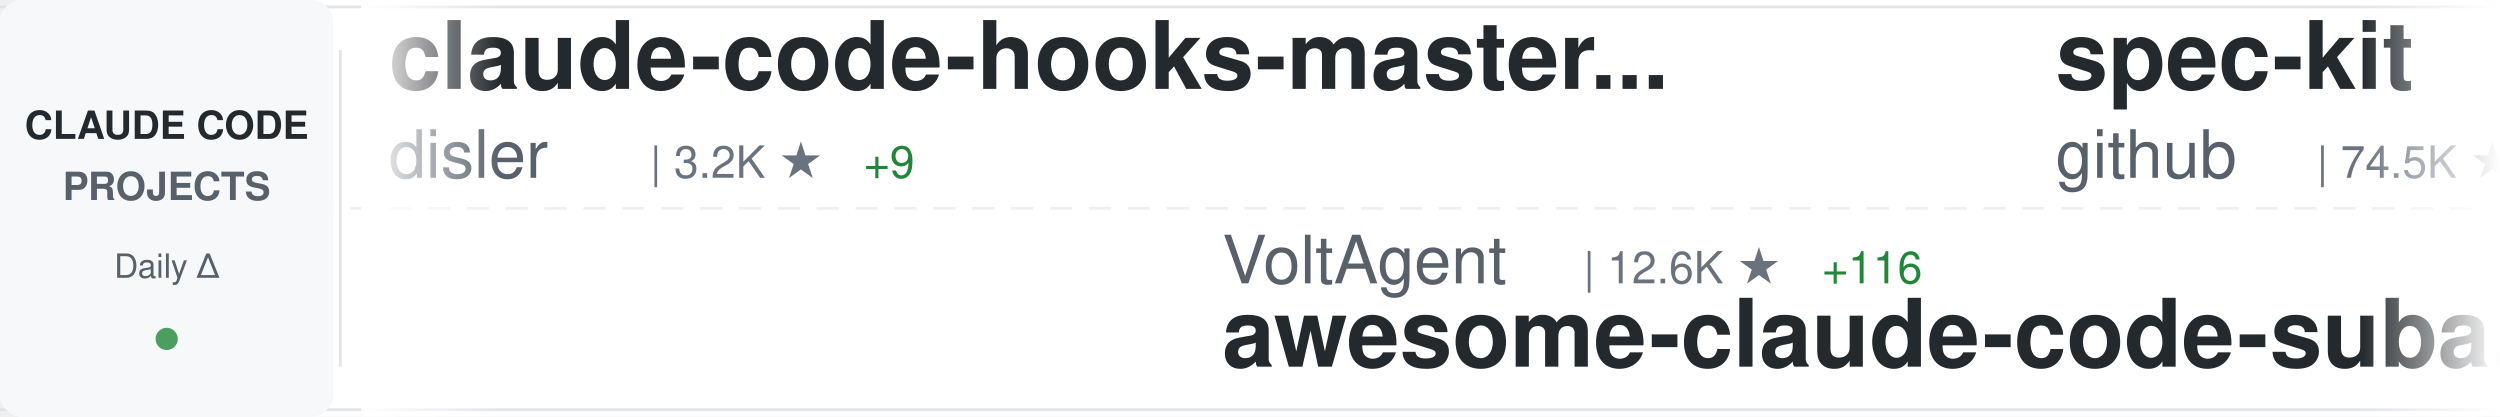
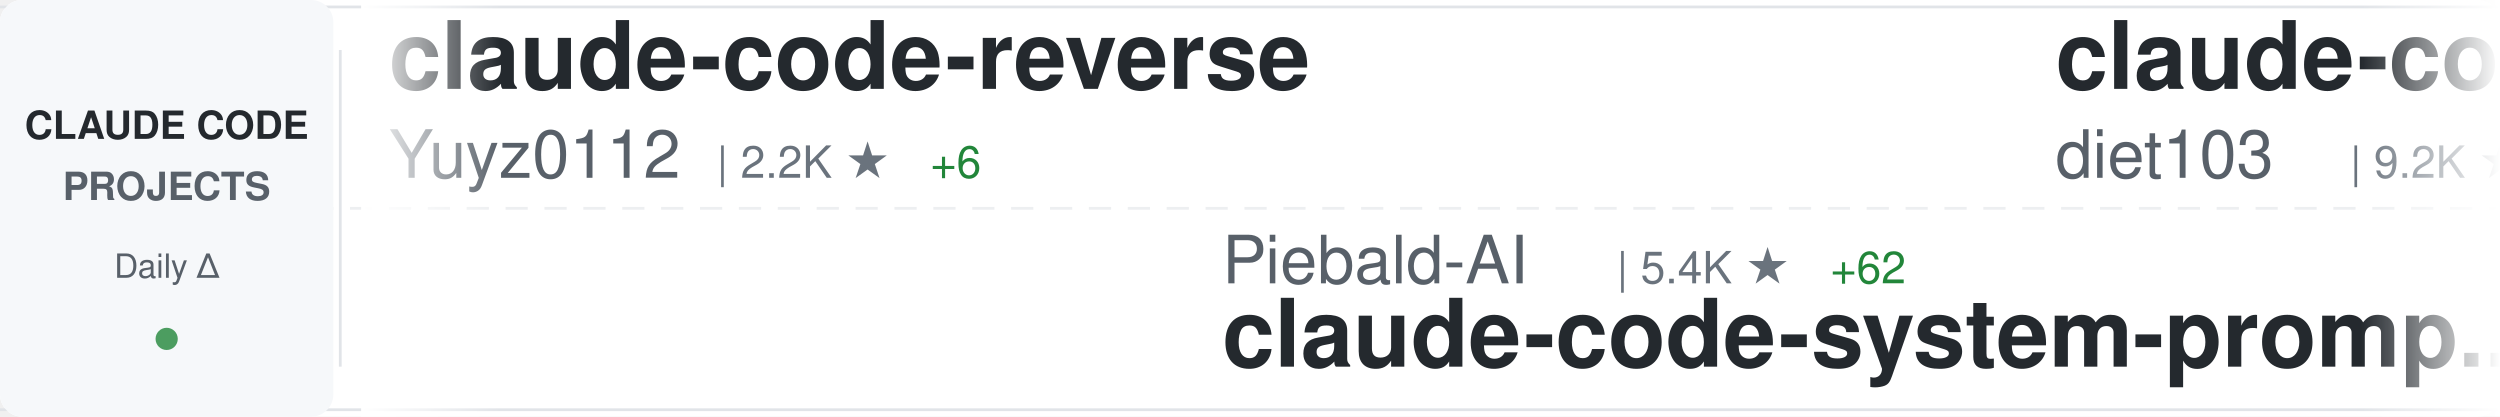
<svg xmlns="http://www.w3.org/2000/svg" width="900" height="150">
  <defs>
    <linearGradient id="awesomeLeftFade" x1="0%" y1="0%" x2="100%" y2="0%">
      <stop offset="0%" style="stop-color:#ffffff;stop-opacity:1" />
      <stop offset="100%" style="stop-color:#ffffff;stop-opacity:0" />
    </linearGradient>
    <linearGradient id="awesomeRightFade" x1="0%" y1="0%" x2="100%" y2="0%">
      <stop offset="0%" style="stop-color:#ffffff;stop-opacity:0" />
      <stop offset="100%" style="stop-color:#ffffff;stop-opacity:1" />
    </linearGradient>
  </defs>
  <rect width="900" height="150" fill="#ffffff" rx="8" />
  <rect x="0" y="2" width="900" height="1" fill="#e1e4e8" />
  <rect x="0" y="147" width="900" height="1" fill="#e1e4e8" />
  <line x1="0" y1="75" x2="900" y2="75" stroke="#e1e4e8" stroke-width="1" stroke-dasharray="8 6" opacity="0.6" />
  <rect x="0" y="0" width="120" height="150" fill="#f6f8fa" rx="8" />
  <text x="60" y="50" font-family="-apple-system, BlinkMacSystemFont, 'Segoe UI', Helvetica, Arial, sans-serif" font-size="14" font-weight="600" fill="#24292e" text-anchor="middle">CLAUDE CODE</text>
  <text x="60" y="72" font-family="-apple-system, BlinkMacSystemFont, 'Segoe UI', Helvetica, Arial, sans-serif" font-size="14" font-weight="600" fill="#586069" text-anchor="middle">PROJECTS</text>
  <text x="60" y="100" font-family="-apple-system, BlinkMacSystemFont, 'Segoe UI', Helvetica, Arial, sans-serif" font-size="12" font-weight="500" fill="#586069" text-anchor="middle">Daily Δ</text>
  <circle cx="60" cy="122" r="4" fill="#22863a" opacity="0.8" />
  <rect x="122" y="18" width="1" height="114" fill="#e1e4e8" />
  <clipPath id="awesomeTickerClip">
    <rect x="130" y="0" width="770" height="150" />
  </clipPath>
  <g clip-path="url(#awesomeTickerClip)">
    <g id="awesomeTickerItems">
      <animateTransform attributeName="transform" attributeType="XML" type="translate" from="0 0" to="-3000 0" dur="54s" repeatCount="indefinite" />
      <g transform="translate(0, 0)">
-         <text x="140" y="32" font-family="-apple-system, BlinkMacSystemFont, 'Segoe UI', Helvetica, Arial, sans-serif" font-size="34" font-weight="600" fill="#24292e">claude-code-hooks-master...</text>
-         <text x="140" y="64" font-family="-apple-system, BlinkMacSystemFont, 'Segoe UI', Helvetica, Arial, sans-serif" font-size="24" font-weight="400" fill="#586069">disler</text>
-         <text x="234" y="64" font-family="-apple-system, BlinkMacSystemFont, 'Segoe UI', Helvetica, Arial, sans-serif" font-size="16" font-weight="500" fill="#6a737d">| 3.2K ★</text>
-         <text x="311" y="64" font-family="-apple-system, BlinkMacSystemFont, 'Segoe UI', Helvetica, Arial, sans-serif" font-size="16" font-weight="500" fill="#22863a"> +9</text>
+         <text x="140" y="32" font-family="-apple-system, BlinkMacSystemFont, 'Segoe UI', Helvetica, Arial, sans-serif" font-size="34" font-weight="600" fill="#24292e">claude-code-reverse</text>
+         <text x="140" y="64" font-family="-apple-system, BlinkMacSystemFont, 'Segoe UI', Helvetica, Arial, sans-serif" font-size="24" font-weight="400" fill="#586069">Yuyz0112</text>
+         <text x="258" y="64" font-family="-apple-system, BlinkMacSystemFont, 'Segoe UI', Helvetica, Arial, sans-serif" font-size="16" font-weight="500" fill="#6a737d">| 2.2K ★</text>
+         <text x="335" y="64" font-family="-apple-system, BlinkMacSystemFont, 'Segoe UI', Helvetica, Arial, sans-serif" font-size="16" font-weight="500" fill="#22863a"> +6</text>
      </g>
      <g transform="translate(300, 0)">
+         <text x="140" y="102" font-family="-apple-system, BlinkMacSystemFont, 'Segoe UI', Helvetica, Arial, sans-serif" font-size="24" font-weight="400" fill="#586069">Piebald-AI</text>
+         <text x="282" y="102" font-family="-apple-system, BlinkMacSystemFont, 'Segoe UI', Helvetica, Arial, sans-serif" font-size="16" font-weight="500" fill="#6a737d">| 5.4K ★</text>
+         <text x="359" y="102" font-family="-apple-system, BlinkMacSystemFont, 'Segoe UI', Helvetica, Arial, sans-serif" font-size="16" font-weight="500" fill="#22863a"> +62</text>
+         <text x="140" y="132" font-family="-apple-system, BlinkMacSystemFont, 'Segoe UI', Helvetica, Arial, sans-serif" font-size="34" font-weight="600" fill="#24292e">claude-code-system-promp...</text>
+       </g>
+       <g transform="translate(600, 0)">
+         <text x="140" y="32" font-family="-apple-system, BlinkMacSystemFont, 'Segoe UI', Helvetica, Arial, sans-serif" font-size="34" font-weight="600" fill="#24292e">claude-code-infrastructu...</text>
+         <text x="140" y="64" font-family="-apple-system, BlinkMacSystemFont, 'Segoe UI', Helvetica, Arial, sans-serif" font-size="24" font-weight="400" fill="#586069">diet103</text>
+         <text x="246" y="64" font-family="-apple-system, BlinkMacSystemFont, 'Segoe UI', Helvetica, Arial, sans-serif" font-size="16" font-weight="500" fill="#6a737d">| 9.2K ★</text>
+         <text x="323" y="64" font-family="-apple-system, BlinkMacSystemFont, 'Segoe UI', Helvetica, Arial, sans-serif" font-size="16" font-weight="500" fill="#22863a"> +17</text>
+       </g>
+       <g transform="translate(900, 0)">
+         <text x="140" y="102" font-family="-apple-system, BlinkMacSystemFont, 'Segoe UI', Helvetica, Arial, sans-serif" font-size="24" font-weight="400" fill="#586069">jarrodwatts</text>
+         <text x="294" y="102" font-family="-apple-system, BlinkMacSystemFont, 'Segoe UI', Helvetica, Arial, sans-serif" font-size="16" font-weight="500" fill="#6a737d">| 959 ★</text>
+         <text x="362" y="102" font-family="-apple-system, BlinkMacSystemFont, 'Segoe UI', Helvetica, Arial, sans-serif" font-size="16" font-weight="500" fill="#22863a"> +1</text>
+         <text x="140" y="132" font-family="-apple-system, BlinkMacSystemFont, 'Segoe UI', Helvetica, Arial, sans-serif" font-size="34" font-weight="600" fill="#24292e">claude-code-config</text>
+       </g>
+       <g transform="translate(1200, 0)">
+         <text x="140" y="32" font-family="-apple-system, BlinkMacSystemFont, 'Segoe UI', Helvetica, Arial, sans-serif" font-size="34" font-weight="600" fill="#24292e">superpowers</text>
+         <text x="140" y="64" font-family="-apple-system, BlinkMacSystemFont, 'Segoe UI', Helvetica, Arial, sans-serif" font-size="24" font-weight="400" fill="#586069">obra</text>
+         <text x="210" y="64" font-family="-apple-system, BlinkMacSystemFont, 'Segoe UI', Helvetica, Arial, sans-serif" font-size="16" font-weight="500" fill="#6a737d">| 72.4K ★</text>
+         <text x="296" y="64" font-family="-apple-system, BlinkMacSystemFont, 'Segoe UI', Helvetica, Arial, sans-serif" font-size="16" font-weight="500" fill="#22863a"> +1.1K</text>
+       </g>
+       <g transform="translate(1500, 0)">
+         <text x="140" y="102" font-family="-apple-system, BlinkMacSystemFont, 'Segoe UI', Helvetica, Arial, sans-serif" font-size="24" font-weight="400" fill="#586069">shanraisshan</text>
+         <text x="306" y="102" font-family="-apple-system, BlinkMacSystemFont, 'Segoe UI', Helvetica, Arial, sans-serif" font-size="16" font-weight="500" fill="#6a737d">| 11.7K ★</text>
+         <text x="392" y="102" font-family="-apple-system, BlinkMacSystemFont, 'Segoe UI', Helvetica, Arial, sans-serif" font-size="16" font-weight="500" fill="#22863a"> +2.1K</text>
+         <text x="140" y="132" font-family="-apple-system, BlinkMacSystemFont, 'Segoe UI', Helvetica, Arial, sans-serif" font-size="34" font-weight="600" fill="#24292e">claude-code-best-practic...</text>
+       </g>
+       <g transform="translate(1800, 0)">
+         <text x="140" y="32" font-family="-apple-system, BlinkMacSystemFont, 'Segoe UI', Helvetica, Arial, sans-serif" font-size="34" font-weight="600" fill="#24292e">opencode</text>
+         <text x="140" y="64" font-family="-apple-system, BlinkMacSystemFont, 'Segoe UI', Helvetica, Arial, sans-serif" font-size="24" font-weight="400" fill="#586069">anomalyco</text>
+         <text x="270" y="64" font-family="-apple-system, BlinkMacSystemFont, 'Segoe UI', Helvetica, Arial, sans-serif" font-size="16" font-weight="500" fill="#6a737d">| 117.1K ★</text>
+         <text x="365" y="64" font-family="-apple-system, BlinkMacSystemFont, 'Segoe UI', Helvetica, Arial, sans-serif" font-size="16" font-weight="500" fill="#22863a"> +792</text>
+       </g>
+       <g transform="translate(2100, 0)">
+         <text x="140" y="102" font-family="-apple-system, BlinkMacSystemFont, 'Segoe UI', Helvetica, Arial, sans-serif" font-size="24" font-weight="400" fill="#586069">slopus</text>
+         <text x="234" y="102" font-family="-apple-system, BlinkMacSystemFont, 'Segoe UI', Helvetica, Arial, sans-serif" font-size="16" font-weight="500" fill="#6a737d">| 14.3K ★</text>
+         <text x="320" y="102" font-family="-apple-system, BlinkMacSystemFont, 'Segoe UI', Helvetica, Arial, sans-serif" font-size="16" font-weight="500" fill="#22863a"> +93</text>
+         <text x="140" y="132" font-family="-apple-system, BlinkMacSystemFont, 'Segoe UI', Helvetica, Arial, sans-serif" font-size="34" font-weight="600" fill="#24292e">happy</text>
+       </g>
+       <g transform="translate(2400, 0)">
+         <text x="140" y="32" font-family="-apple-system, BlinkMacSystemFont, 'Segoe UI', Helvetica, Arial, sans-serif" font-size="34" font-weight="600" fill="#24292e">claude-code-cheat-sheet</text>
+         <text x="140" y="64" font-family="-apple-system, BlinkMacSystemFont, 'Segoe UI', Helvetica, Arial, sans-serif" font-size="24" font-weight="400" fill="#586069">Njengah</text>
+         <text x="246" y="64" font-family="-apple-system, BlinkMacSystemFont, 'Segoe UI', Helvetica, Arial, sans-serif" font-size="16" font-weight="500" fill="#6a737d">| 1.4K ★</text>
+         <text x="323" y="64" font-family="-apple-system, BlinkMacSystemFont, 'Segoe UI', Helvetica, Arial, sans-serif" font-size="16" font-weight="500" fill="#22863a"> +1</text>
+       </g>
+       <g transform="translate(2700, 0)">
        <text x="140" y="102" font-family="-apple-system, BlinkMacSystemFont, 'Segoe UI', Helvetica, Arial, sans-serif" font-size="24" font-weight="400" fill="#586069">VoltAgent</text>
-         <text x="270" y="102" font-family="-apple-system, BlinkMacSystemFont, 'Segoe UI', Helvetica, Arial, sans-serif" font-size="16" font-weight="500" fill="#6a737d">| 12.6K ★</text>
-         <text x="356" y="102" font-family="-apple-system, BlinkMacSystemFont, 'Segoe UI', Helvetica, Arial, sans-serif" font-size="16" font-weight="500" fill="#22863a"> +116</text>
+         <text x="270" y="102" font-family="-apple-system, BlinkMacSystemFont, 'Segoe UI', Helvetica, Arial, sans-serif" font-size="16" font-weight="500" fill="#6a737d">| 12.7K ★</text>
+         <text x="356" y="102" font-family="-apple-system, BlinkMacSystemFont, 'Segoe UI', Helvetica, Arial, sans-serif" font-size="16" font-weight="500" fill="#22863a"> +98</text>
        <text x="140" y="132" font-family="-apple-system, BlinkMacSystemFont, 'Segoe UI', Helvetica, Arial, sans-serif" font-size="34" font-weight="600" fill="#24292e">awesome-claude-code-suba...</text>
      </g>
-       <g transform="translate(600, 0)">
-         <text x="140" y="32" font-family="-apple-system, BlinkMacSystemFont, 'Segoe UI', Helvetica, Arial, sans-serif" font-size="34" font-weight="600" fill="#24292e">spec-kit</text>
-         <text x="140" y="64" font-family="-apple-system, BlinkMacSystemFont, 'Segoe UI', Helvetica, Arial, sans-serif" font-size="24" font-weight="400" fill="#586069">github</text>
-         <text x="234" y="64" font-family="-apple-system, BlinkMacSystemFont, 'Segoe UI', Helvetica, Arial, sans-serif" font-size="16" font-weight="500" fill="#6a737d">| 74.5K ★</text>
-         <text x="320" y="64" font-family="-apple-system, BlinkMacSystemFont, 'Segoe UI', Helvetica, Arial, sans-serif" font-size="16" font-weight="500" fill="#22863a"> +334</text>
-       </g>
-       <g transform="translate(900, 0)">
-         <text x="140" y="102" font-family="-apple-system, BlinkMacSystemFont, 'Segoe UI', Helvetica, Arial, sans-serif" font-size="24" font-weight="400" fill="#586069">diet103</text>
-         <text x="246" y="102" font-family="-apple-system, BlinkMacSystemFont, 'Segoe UI', Helvetica, Arial, sans-serif" font-size="16" font-weight="500" fill="#6a737d">| 9.2K ★</text>
-         <text x="323" y="102" font-family="-apple-system, BlinkMacSystemFont, 'Segoe UI', Helvetica, Arial, sans-serif" font-size="16" font-weight="500" fill="#22863a"> +15</text>
-         <text x="140" y="132" font-family="-apple-system, BlinkMacSystemFont, 'Segoe UI', Helvetica, Arial, sans-serif" font-size="34" font-weight="600" fill="#24292e">claude-code-infrastructu...</text>
-       </g>
-       <g transform="translate(1200, 0)">
-         <text x="140" y="32" font-family="-apple-system, BlinkMacSystemFont, 'Segoe UI', Helvetica, Arial, sans-serif" font-size="34" font-weight="600" fill="#24292e">claude-code-viewer</text>
-         <text x="140" y="64" font-family="-apple-system, BlinkMacSystemFont, 'Segoe UI', Helvetica, Arial, sans-serif" font-size="24" font-weight="400" fill="#586069">d-kimuson</text>
-         <text x="270" y="64" font-family="-apple-system, BlinkMacSystemFont, 'Segoe UI', Helvetica, Arial, sans-serif" font-size="16" font-weight="500" fill="#6a737d">| 947 ★</text>
-         <text x="338" y="64" font-family="-apple-system, BlinkMacSystemFont, 'Segoe UI', Helvetica, Arial, sans-serif" font-size="16" font-weight="500" fill="#22863a"> +2</text>
-       </g>
-       <g transform="translate(1500, 0)">
-         <text x="140" y="102" font-family="-apple-system, BlinkMacSystemFont, 'Segoe UI', Helvetica, Arial, sans-serif" font-size="24" font-weight="400" fill="#586069">siteboon</text>
-         <text x="258" y="102" font-family="-apple-system, BlinkMacSystemFont, 'Segoe UI', Helvetica, Arial, sans-serif" font-size="16" font-weight="500" fill="#6a737d">| 7.9K ★</text>
-         <text x="335" y="102" font-family="-apple-system, BlinkMacSystemFont, 'Segoe UI', Helvetica, Arial, sans-serif" font-size="16" font-weight="500" fill="#22863a"> +131</text>
-         <text x="140" y="132" font-family="-apple-system, BlinkMacSystemFont, 'Segoe UI', Helvetica, Arial, sans-serif" font-size="34" font-weight="600" fill="#24292e">claudecodeui</text>
-       </g>
-       <g transform="translate(1800, 0)">
-         <text x="140" y="32" font-family="-apple-system, BlinkMacSystemFont, 'Segoe UI', Helvetica, Arial, sans-serif" font-size="34" font-weight="600" fill="#24292e">claude-code-security-rev...</text>
-         <text x="140" y="64" font-family="-apple-system, BlinkMacSystemFont, 'Segoe UI', Helvetica, Arial, sans-serif" font-size="24" font-weight="400" fill="#586069">anthropics</text>
-         <text x="282" y="64" font-family="-apple-system, BlinkMacSystemFont, 'Segoe UI', Helvetica, Arial, sans-serif" font-size="16" font-weight="500" fill="#6a737d">| 3.6K ★</text>
-         <text x="359" y="64" font-family="-apple-system, BlinkMacSystemFont, 'Segoe UI', Helvetica, Arial, sans-serif" font-size="16" font-weight="500" fill="#22863a"> +25</text>
-       </g>
-       <g transform="translate(2100, 0)">
-         <text x="140" y="102" font-family="-apple-system, BlinkMacSystemFont, 'Segoe UI', Helvetica, Arial, sans-serif" font-size="24" font-weight="400" fill="#586069">Cranot</text>
-         <text x="234" y="102" font-family="-apple-system, BlinkMacSystemFont, 'Segoe UI', Helvetica, Arial, sans-serif" font-size="16" font-weight="500" fill="#6a737d">| 2.4K ★</text>
-         <text x="311" y="102" font-family="-apple-system, BlinkMacSystemFont, 'Segoe UI', Helvetica, Arial, sans-serif" font-size="16" font-weight="500" fill="#22863a"> +9</text>
-         <text x="140" y="132" font-family="-apple-system, BlinkMacSystemFont, 'Segoe UI', Helvetica, Arial, sans-serif" font-size="34" font-weight="600" fill="#24292e">claude-code-guide</text>
-       </g>
-       <g transform="translate(2400, 0)">
-         <text x="140" y="32" font-family="-apple-system, BlinkMacSystemFont, 'Segoe UI', Helvetica, Arial, sans-serif" font-size="34" font-weight="600" fill="#24292e">my-claude-code-setup</text>
-         <text x="140" y="64" font-family="-apple-system, BlinkMacSystemFont, 'Segoe UI', Helvetica, Arial, sans-serif" font-size="24" font-weight="400" fill="#586069">centminmod</text>
-         <text x="282" y="64" font-family="-apple-system, BlinkMacSystemFont, 'Segoe UI', Helvetica, Arial, sans-serif" font-size="16" font-weight="500" fill="#6a737d">| 1.9K ★</text>
-         <text x="359" y="64" font-family="-apple-system, BlinkMacSystemFont, 'Segoe UI', Helvetica, Arial, sans-serif" font-size="16" font-weight="500" fill="#22863a"> +8</text>
-       </g>
-       <g transform="translate(2700, 0)">
-         <text x="140" y="102" font-family="-apple-system, BlinkMacSystemFont, 'Segoe UI', Helvetica, Arial, sans-serif" font-size="24" font-weight="400" fill="#586069">Pimzino</text>
-         <text x="246" y="102" font-family="-apple-system, BlinkMacSystemFont, 'Segoe UI', Helvetica, Arial, sans-serif" font-size="16" font-weight="500" fill="#6a737d">| 3.5K ★</text>
-         <text x="323" y="102" font-family="-apple-system, BlinkMacSystemFont, 'Segoe UI', Helvetica, Arial, sans-serif" font-size="16" font-weight="500" fill="#22863a"> +9</text>
-         <text x="140" y="132" font-family="-apple-system, BlinkMacSystemFont, 'Segoe UI', Helvetica, Arial, sans-serif" font-size="34" font-weight="600" fill="#24292e">claude-code-spec-workflo...</text>
-       </g>
      <g transform="translate(3000, 0)">
-         <text x="140" y="32" font-family="-apple-system, BlinkMacSystemFont, 'Segoe UI', Helvetica, Arial, sans-serif" font-size="34" font-weight="600" fill="#24292e">claude-code-hooks-master...</text>
-         <text x="140" y="64" font-family="-apple-system, BlinkMacSystemFont, 'Segoe UI', Helvetica, Arial, sans-serif" font-size="24" font-weight="400" fill="#586069">disler</text>
-         <text x="234" y="64" font-family="-apple-system, BlinkMacSystemFont, 'Segoe UI', Helvetica, Arial, sans-serif" font-size="16" font-weight="500" fill="#6a737d">| 3.2K ★</text>
-         <text x="311" y="64" font-family="-apple-system, BlinkMacSystemFont, 'Segoe UI', Helvetica, Arial, sans-serif" font-size="16" font-weight="500" fill="#22863a"> +9</text>
+         <text x="140" y="32" font-family="-apple-system, BlinkMacSystemFont, 'Segoe UI', Helvetica, Arial, sans-serif" font-size="34" font-weight="600" fill="#24292e">claude-code-reverse</text>
+         <text x="140" y="64" font-family="-apple-system, BlinkMacSystemFont, 'Segoe UI', Helvetica, Arial, sans-serif" font-size="24" font-weight="400" fill="#586069">Yuyz0112</text>
+         <text x="258" y="64" font-family="-apple-system, BlinkMacSystemFont, 'Segoe UI', Helvetica, Arial, sans-serif" font-size="16" font-weight="500" fill="#6a737d">| 2.2K ★</text>
+         <text x="335" y="64" font-family="-apple-system, BlinkMacSystemFont, 'Segoe UI', Helvetica, Arial, sans-serif" font-size="16" font-weight="500" fill="#22863a"> +6</text>
      </g>
      <g transform="translate(3300, 0)">
-         <text x="140" y="102" font-family="-apple-system, BlinkMacSystemFont, 'Segoe UI', Helvetica, Arial, sans-serif" font-size="24" font-weight="400" fill="#586069">VoltAgent</text>
-         <text x="270" y="102" font-family="-apple-system, BlinkMacSystemFont, 'Segoe UI', Helvetica, Arial, sans-serif" font-size="16" font-weight="500" fill="#6a737d">| 12.6K ★</text>
-         <text x="356" y="102" font-family="-apple-system, BlinkMacSystemFont, 'Segoe UI', Helvetica, Arial, sans-serif" font-size="16" font-weight="500" fill="#22863a"> +116</text>
-         <text x="140" y="132" font-family="-apple-system, BlinkMacSystemFont, 'Segoe UI', Helvetica, Arial, sans-serif" font-size="34" font-weight="600" fill="#24292e">awesome-claude-code-suba...</text>
+         <text x="140" y="102" font-family="-apple-system, BlinkMacSystemFont, 'Segoe UI', Helvetica, Arial, sans-serif" font-size="24" font-weight="400" fill="#586069">Piebald-AI</text>
+         <text x="282" y="102" font-family="-apple-system, BlinkMacSystemFont, 'Segoe UI', Helvetica, Arial, sans-serif" font-size="16" font-weight="500" fill="#6a737d">| 5.4K ★</text>
+         <text x="359" y="102" font-family="-apple-system, BlinkMacSystemFont, 'Segoe UI', Helvetica, Arial, sans-serif" font-size="16" font-weight="500" fill="#22863a"> +62</text>
+         <text x="140" y="132" font-family="-apple-system, BlinkMacSystemFont, 'Segoe UI', Helvetica, Arial, sans-serif" font-size="34" font-weight="600" fill="#24292e">claude-code-system-promp...</text>
      </g>
      <g transform="translate(3600, 0)">
-         <text x="140" y="32" font-family="-apple-system, BlinkMacSystemFont, 'Segoe UI', Helvetica, Arial, sans-serif" font-size="34" font-weight="600" fill="#24292e">spec-kit</text>
-         <text x="140" y="64" font-family="-apple-system, BlinkMacSystemFont, 'Segoe UI', Helvetica, Arial, sans-serif" font-size="24" font-weight="400" fill="#586069">github</text>
-         <text x="234" y="64" font-family="-apple-system, BlinkMacSystemFont, 'Segoe UI', Helvetica, Arial, sans-serif" font-size="16" font-weight="500" fill="#6a737d">| 74.5K ★</text>
-         <text x="320" y="64" font-family="-apple-system, BlinkMacSystemFont, 'Segoe UI', Helvetica, Arial, sans-serif" font-size="16" font-weight="500" fill="#22863a"> +334</text>
+         <text x="140" y="32" font-family="-apple-system, BlinkMacSystemFont, 'Segoe UI', Helvetica, Arial, sans-serif" font-size="34" font-weight="600" fill="#24292e">claude-code-infrastructu...</text>
+         <text x="140" y="64" font-family="-apple-system, BlinkMacSystemFont, 'Segoe UI', Helvetica, Arial, sans-serif" font-size="24" font-weight="400" fill="#586069">diet103</text>
+         <text x="246" y="64" font-family="-apple-system, BlinkMacSystemFont, 'Segoe UI', Helvetica, Arial, sans-serif" font-size="16" font-weight="500" fill="#6a737d">| 9.2K ★</text>
+         <text x="323" y="64" font-family="-apple-system, BlinkMacSystemFont, 'Segoe UI', Helvetica, Arial, sans-serif" font-size="16" font-weight="500" fill="#22863a"> +17</text>
      </g>
      <g transform="translate(3900, 0)">
-         <text x="140" y="102" font-family="-apple-system, BlinkMacSystemFont, 'Segoe UI', Helvetica, Arial, sans-serif" font-size="24" font-weight="400" fill="#586069">diet103</text>
-         <text x="246" y="102" font-family="-apple-system, BlinkMacSystemFont, 'Segoe UI', Helvetica, Arial, sans-serif" font-size="16" font-weight="500" fill="#6a737d">| 9.2K ★</text>
-         <text x="323" y="102" font-family="-apple-system, BlinkMacSystemFont, 'Segoe UI', Helvetica, Arial, sans-serif" font-size="16" font-weight="500" fill="#22863a"> +15</text>
-         <text x="140" y="132" font-family="-apple-system, BlinkMacSystemFont, 'Segoe UI', Helvetica, Arial, sans-serif" font-size="34" font-weight="600" fill="#24292e">claude-code-infrastructu...</text>
+         <text x="140" y="102" font-family="-apple-system, BlinkMacSystemFont, 'Segoe UI', Helvetica, Arial, sans-serif" font-size="24" font-weight="400" fill="#586069">jarrodwatts</text>
+         <text x="294" y="102" font-family="-apple-system, BlinkMacSystemFont, 'Segoe UI', Helvetica, Arial, sans-serif" font-size="16" font-weight="500" fill="#6a737d">| 959 ★</text>
+         <text x="362" y="102" font-family="-apple-system, BlinkMacSystemFont, 'Segoe UI', Helvetica, Arial, sans-serif" font-size="16" font-weight="500" fill="#22863a"> +1</text>
+         <text x="140" y="132" font-family="-apple-system, BlinkMacSystemFont, 'Segoe UI', Helvetica, Arial, sans-serif" font-size="34" font-weight="600" fill="#24292e">claude-code-config</text>
      </g>
    </g>
  </g>
  <rect x="130" y="0" width="50" height="150" fill="url(#awesomeLeftFade)" />
  <rect x="850" y="0" width="50" height="150" fill="url(#awesomeRightFade)" />
</svg>
